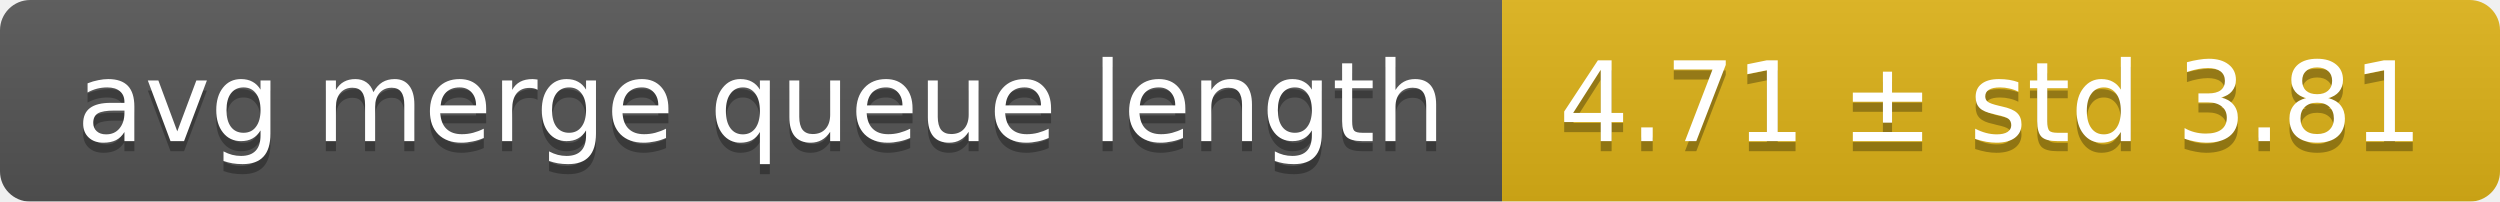
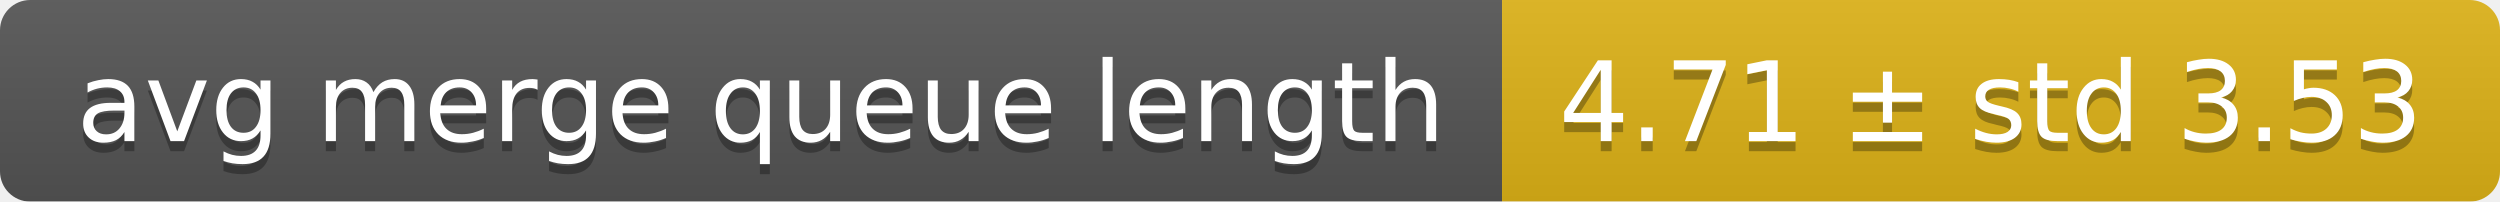
<svg xmlns="http://www.w3.org/2000/svg" width="248" height="20">
  <linearGradient id="smooth" x2="0" y2="100%">
    <stop offset="0" stop-color="#bbb" stop-opacity=".1" />
    <stop offset="1" stop-opacity=".1" />
  </linearGradient>
  <mask id="round">
    <rect width="248" height="20" rx="3" fill="#fff" />
  </mask>
  <g mask="url(#round)">
    <rect width="149" height="20" fill="#555" />
    <rect x="149" width="99" height="20" fill="#dfb317" />
    <rect width="248" height="20" fill="url(#smooth)" />
  </g>
  <g fill="#fff" text-anchor="middle" font-family="DejaVu Sans,Verdana,Geneva,sans-serif" font-size="11">
    <text x="75.5" y="15" fill="#010101" fill-opacity=".3">avg merge queue length</text>
    <text x="75.5" y="14">avg merge queue length</text>
-     <text x="197.5" y="15" fill="#010101" fill-opacity=".3">4.71 ± std 3.81</text>
-     <text x="197.5" y="14">4.71 ± std 3.81</text>
+     <text x="197.5" y="15" fill="#010101" fill-opacity=".3">4.71 ± std 3.53</text>
+     <text x="197.5" y="14">4.71 ± std 3.53</text>
  </g>
</svg>
